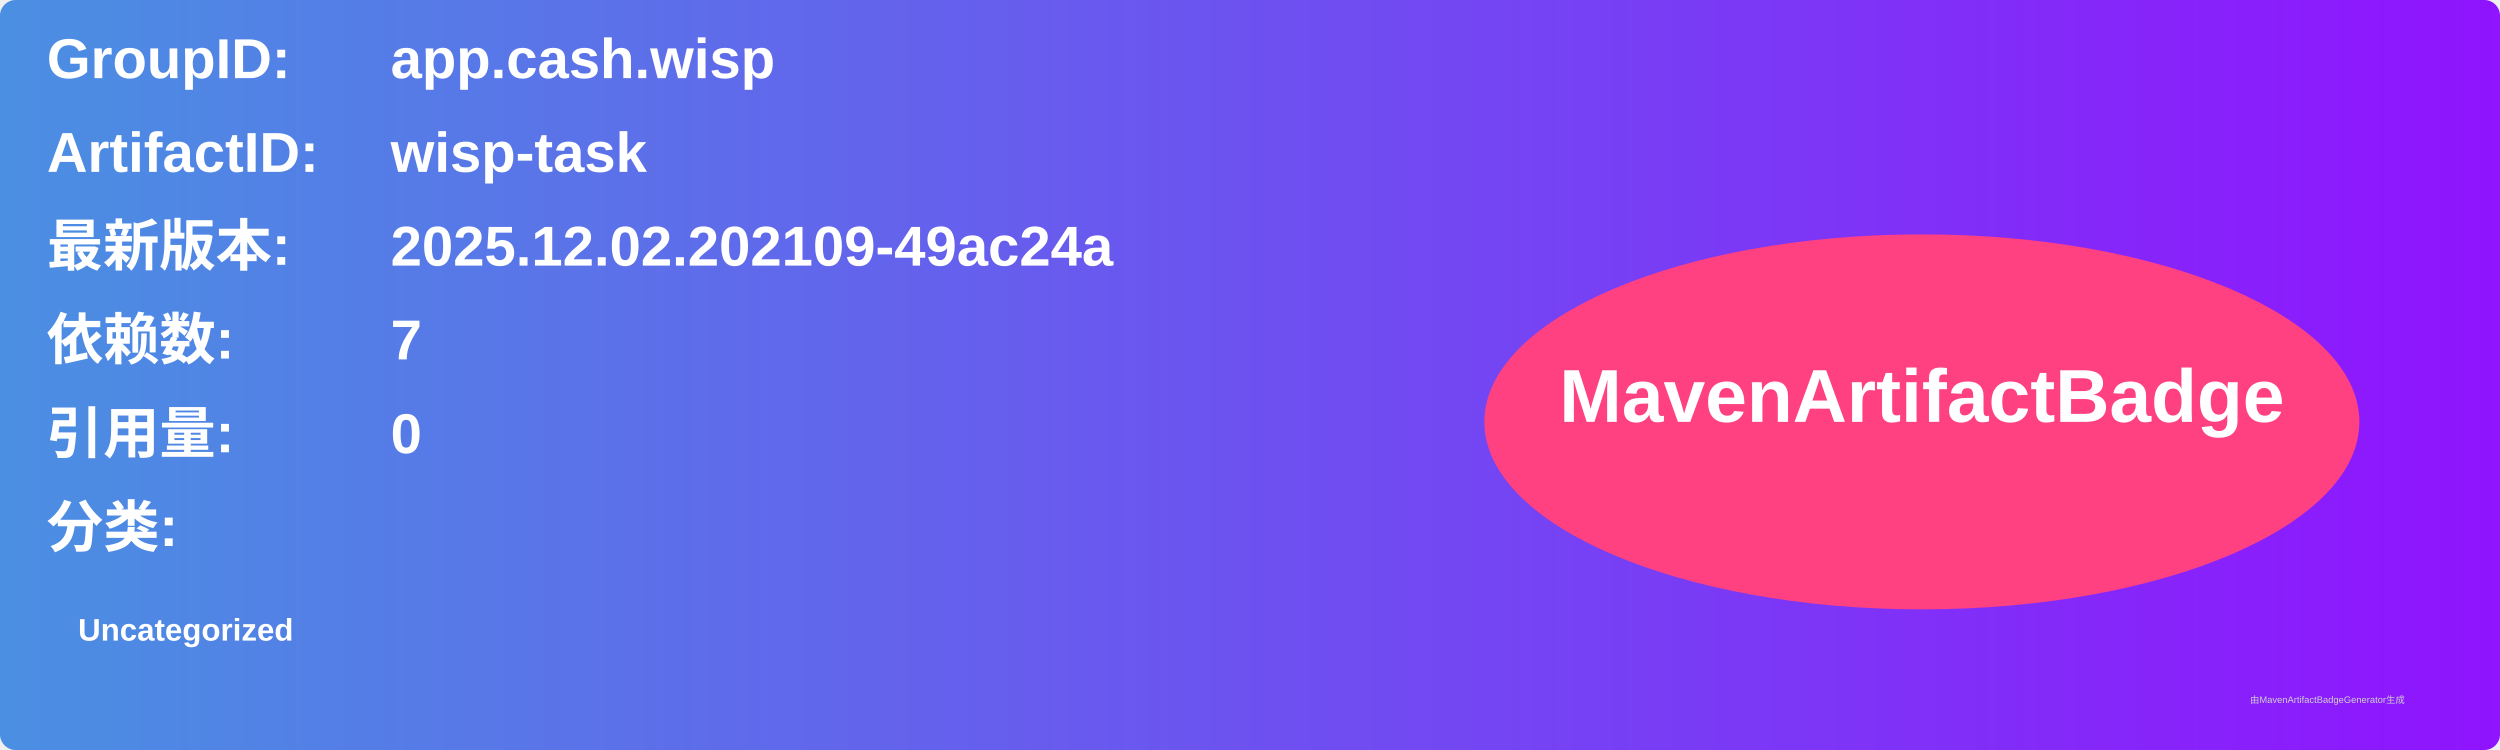
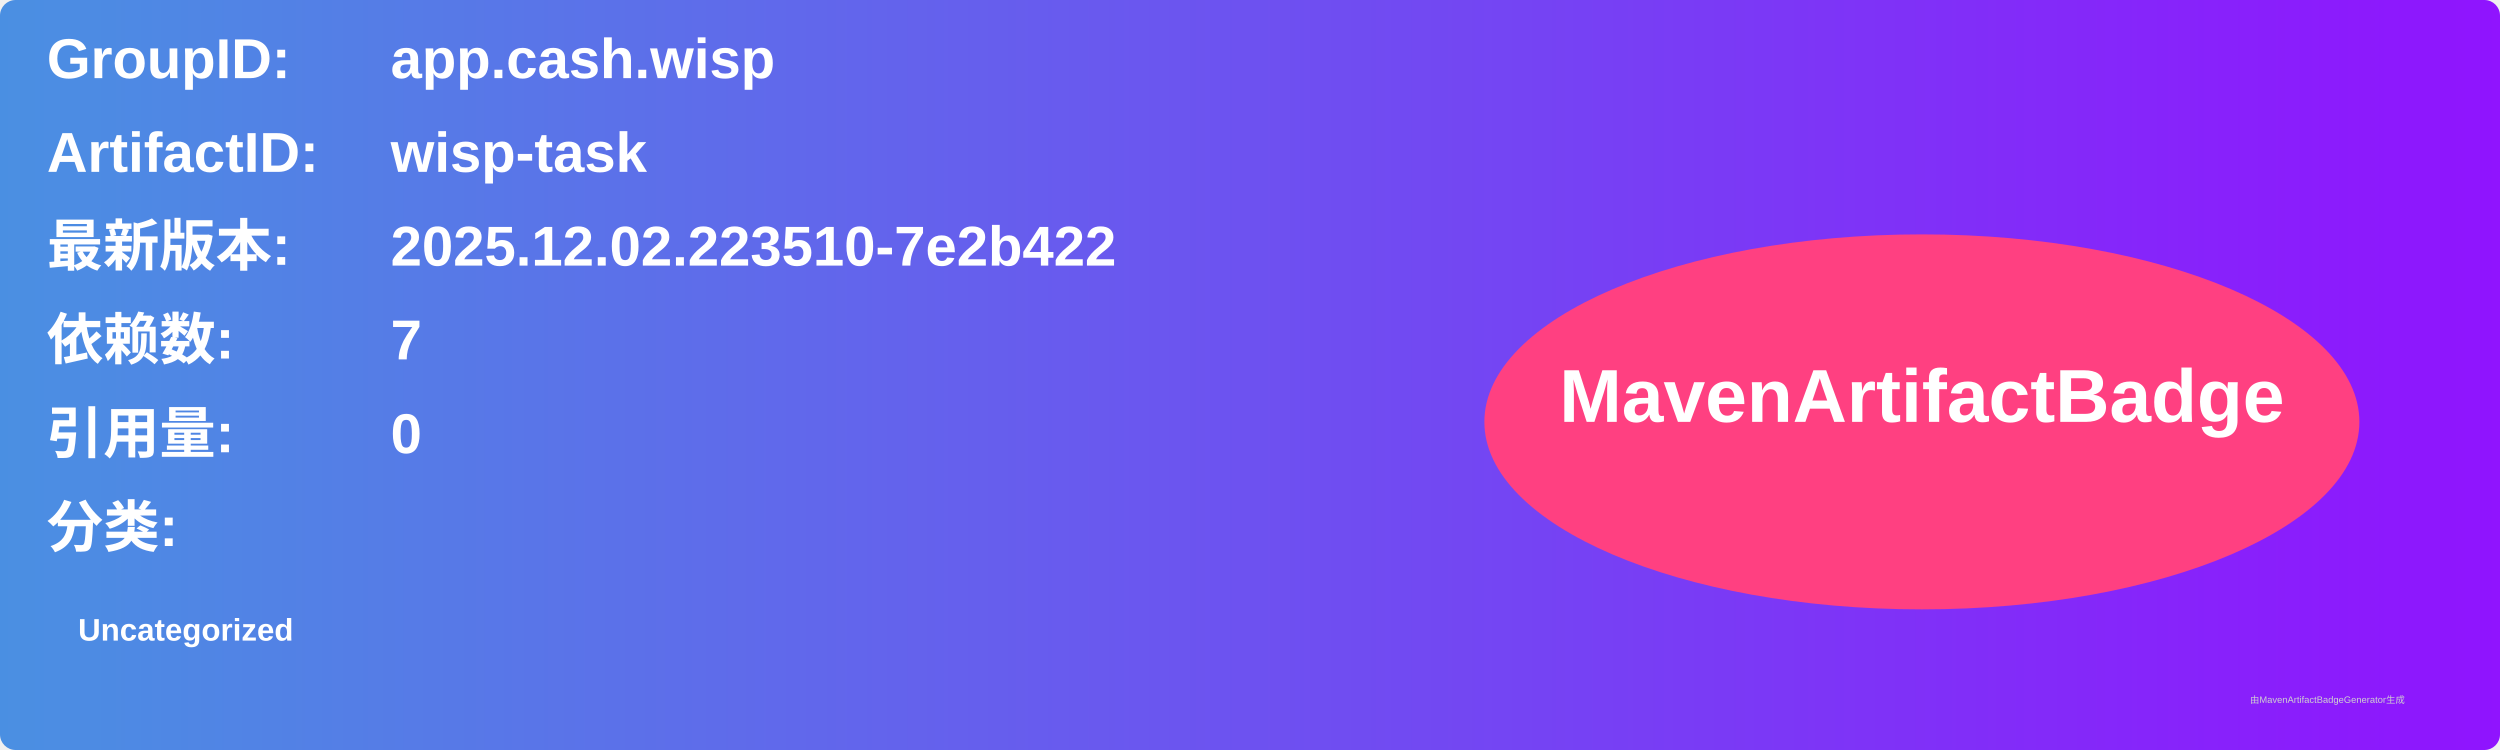
<svg xmlns="http://www.w3.org/2000/svg" width="800" height="240" viewBox="0 0 800 240">
  <linearGradient id="grad" x1="0%" y1="0%" x2="100%" y2="0%">
    <stop offset="0%" stop-color="#4a90e2" />
    <stop offset="100%" stop-color="#9013fe" />
  </linearGradient>
  <rect width="100%" height="100%" rx="5" ry="5" fill="url(#grad)" />
  <g transform="translate(15, 15)">
    <text x="0" y="10" font-family="Arial" font-size="18" fill="white" font-weight="bold" width="260">GroupID:</text>
    <text x="110" y="10" font-family="Arial" font-size="18" fill="white" font-weight="bold" width="460">app.cash.wisp</text>
    <text x="0" y="40" font-family="Arial" font-size="18" fill="white" font-weight="bold" width="260">ArtifactID:</text>
    <text x="110" y="40" font-family="Arial" font-size="18" fill="white" font-weight="bold" width="460">wisp-task</text>
    <text x="0" y="70" font-family="Arial" font-size="18" fill="white" font-weight="bold">最新版本:</text>
    <text x="110" y="70" font-family="Arial" font-size="18" fill="white" font-weight="bold">
-       <tspan font-weight="bold">2025.12.02.202109-49ac24a</tspan>
+       <tspan font-weight="bold">2025.12.02.223510-7e2b422</tspan>
    </text>
    <text x="0" y="100" font-family="Arial" font-size="18" fill="white" font-weight="bold">依赖数: </text>
    <text x="110" y="100" font-family="Arial" font-size="18" fill="white">
      <tspan font-weight="bold">7</tspan>
    </text>
    <text x="0" y="130" font-family="Arial" font-size="18" fill="white" font-weight="bold">引用量: </text>
    <text x="110" y="130" font-family="Arial" font-size="18" fill="white">
      <tspan font-weight="bold">0</tspan>
    </text>
    <text x="0" y="160" font-family="Arial" font-size="18" fill="white" font-weight="bold">分类:</text>
    <text x="10" y="190" font-family="Arial" font-size="10" fill="white">
      <tspan font-weight="bold">Uncategorized</tspan>
    </text>
    <ellipse cx="600" cy="120" rx="140" ry="60" fill="#ff4081" />
    <text x="600" y="120" text-anchor="middle" font-family="Arial" font-size="24" fill="white" font-weight="bold">MavenArtifactBadge</text>
  </g>
  <text x="720" y="225" font-family="Arial" font-size="3" fill="#d0d0d0">由MavenArtifactBadgeGenerator生成</text>
</svg>
